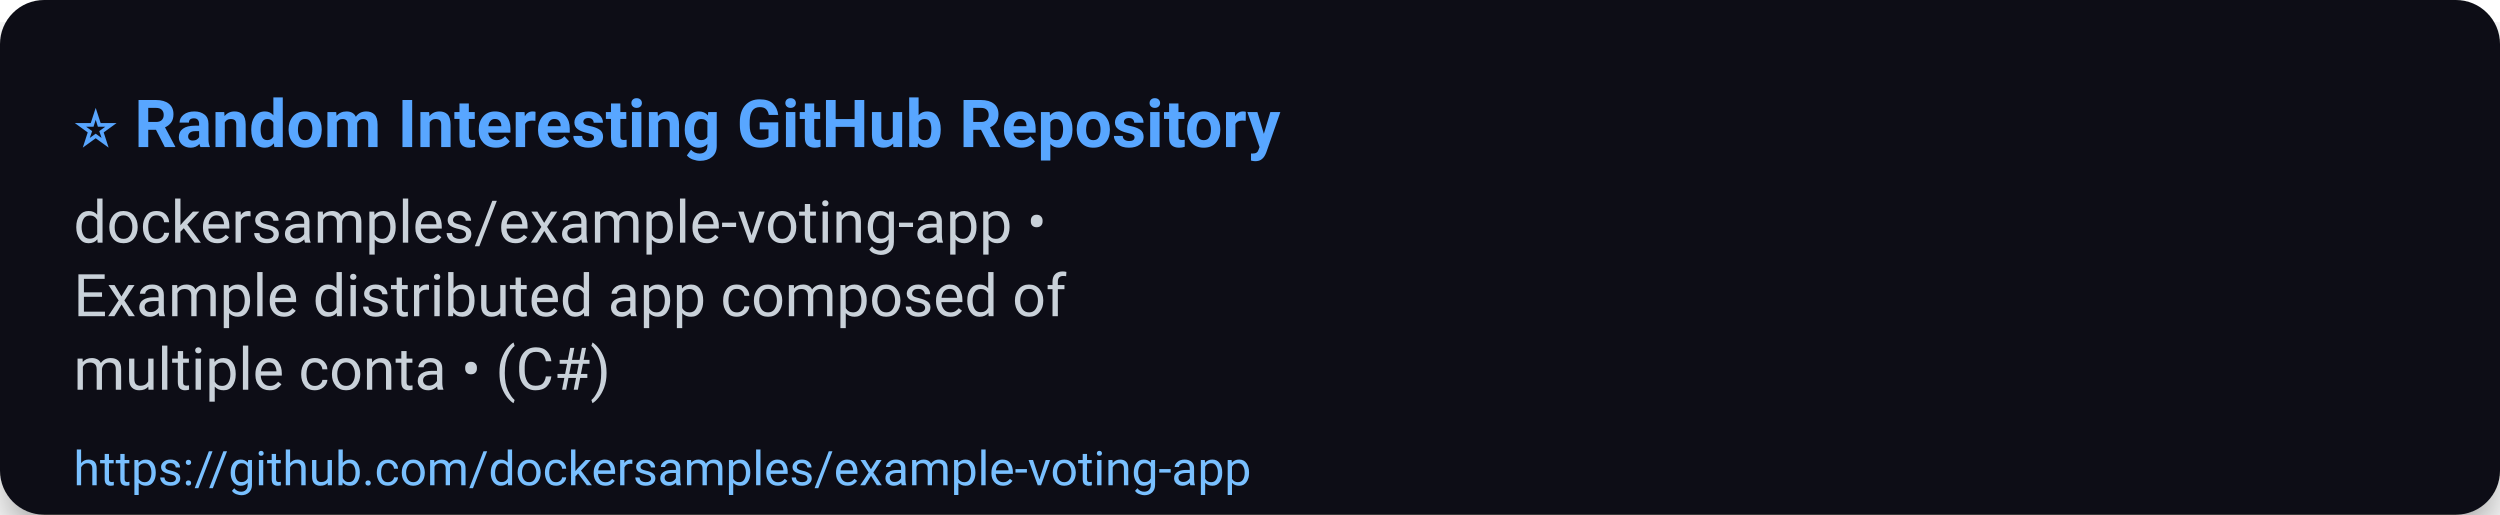
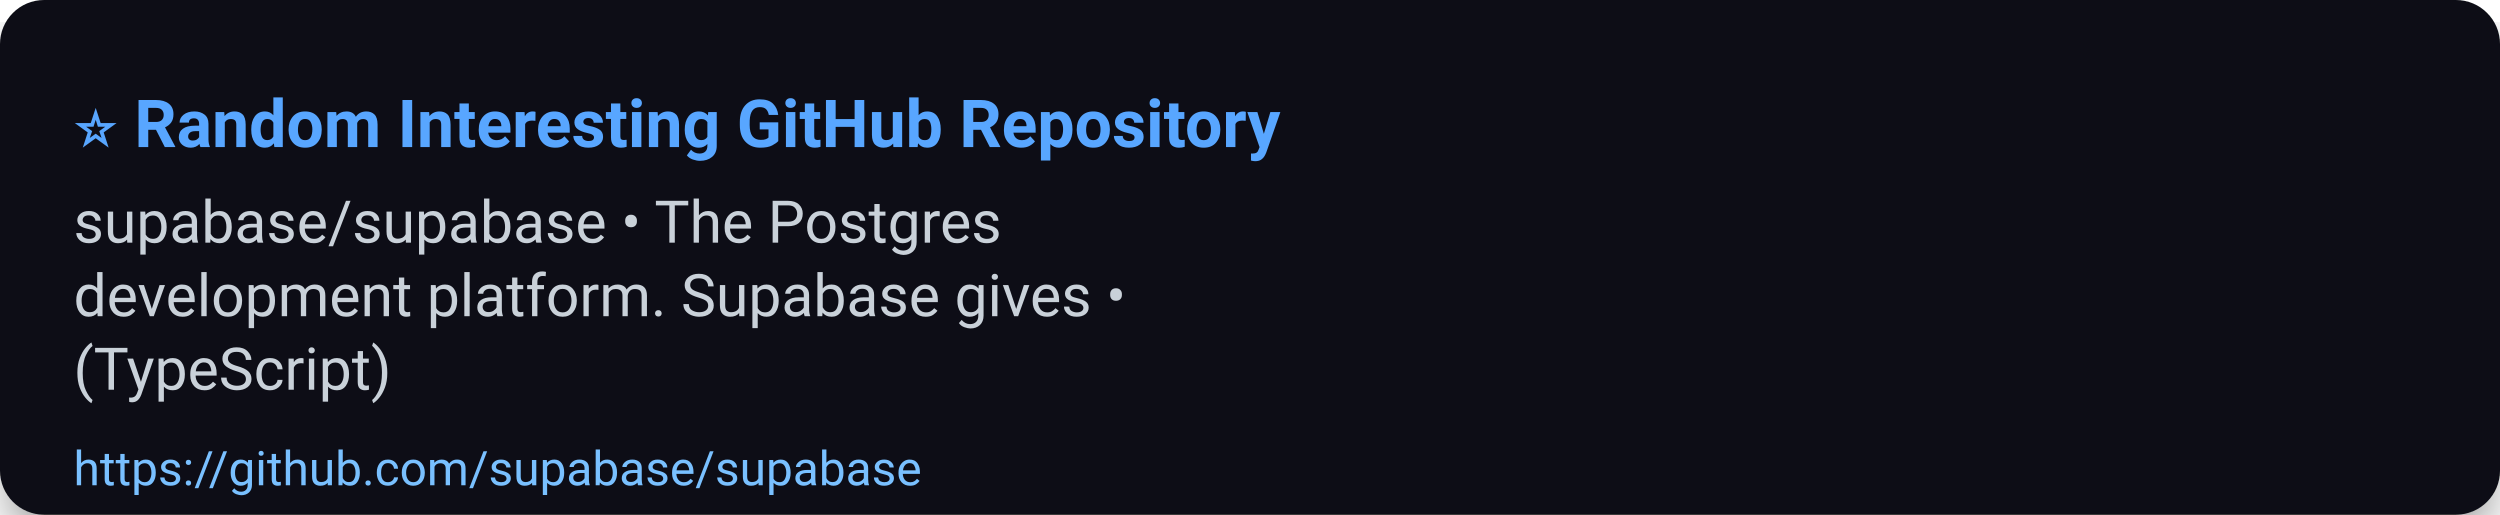
<svg xmlns="http://www.w3.org/2000/svg" width="680" height="140" viewBox="0 0 680 140" role="img" aria-label="⭐ Random Interesting GitHub Repository">
  <defs>
    <filter id="shadow" x="-50%" y="-50%" width="200%" height="200%">
      <feDropShadow dx="0" dy="6" stdDeviation="8" flood-color="#000" flood-opacity="0.45" />
    </filter>
  </defs>
  <rect width="100%" height="100%" rx="12" fill="#0d1117" filter="url(#shadow)" />
  <g>
    <text x="20" y="40" font-size="18" font-family="Segoe UI, Roboto, Arial, sans-serif" font-weight="700" fill="#58a6ff">⭐ Random Interesting GitHub Repository</text>
-     <text x="20" y="66" font-size="16" font-family="Segoe UI, Roboto, Arial, sans-serif" fill="#c9d1d9">dockersamples/example-voting-app •</text>
-     <text x="20" y="86" font-size="16" font-family="Segoe UI, Roboto, Arial, sans-serif" fill="#c9d1d9">Example distributed app composed of</text>
-     <text x="20" y="106" font-size="16" font-family="Segoe UI, Roboto, Arial, sans-serif" fill="#c9d1d9">multiple conta • (C#)</text>
-     <a href="https://github.com/dockersamples/example-voting-app">
-       <text x="20" y="132" font-size="13" font-family="Segoe UI, Roboto, Arial, sans-serif" fill="#79c0ff">https://github.com/dockersamples/example-voting-app</text>
+     <text x="20" y="66" font-size="16" font-family="Segoe UI, Roboto, Arial, sans-serif" fill="#c9d1d9">supabase/supabase • The Postgres</text>
+     <text x="20" y="86" font-size="16" font-family="Segoe UI, Roboto, Arial, sans-serif" fill="#c9d1d9">development platform. Supabase gives •</text>
+     <text x="20" y="106" font-size="16" font-family="Segoe UI, Roboto, Arial, sans-serif" fill="#c9d1d9">(TypeScript)</text>
+     <a href="https://github.com/supabase/supabase">
+       <text x="20" y="132" font-size="13" font-family="Segoe UI, Roboto, Arial, sans-serif" fill="#79c0ff">https://github.com/supabase/supabase</text>
    </a>
  </g>
  <rect x="0" y="112" width="680" height="28" fill-opacity="0" />
</svg>
